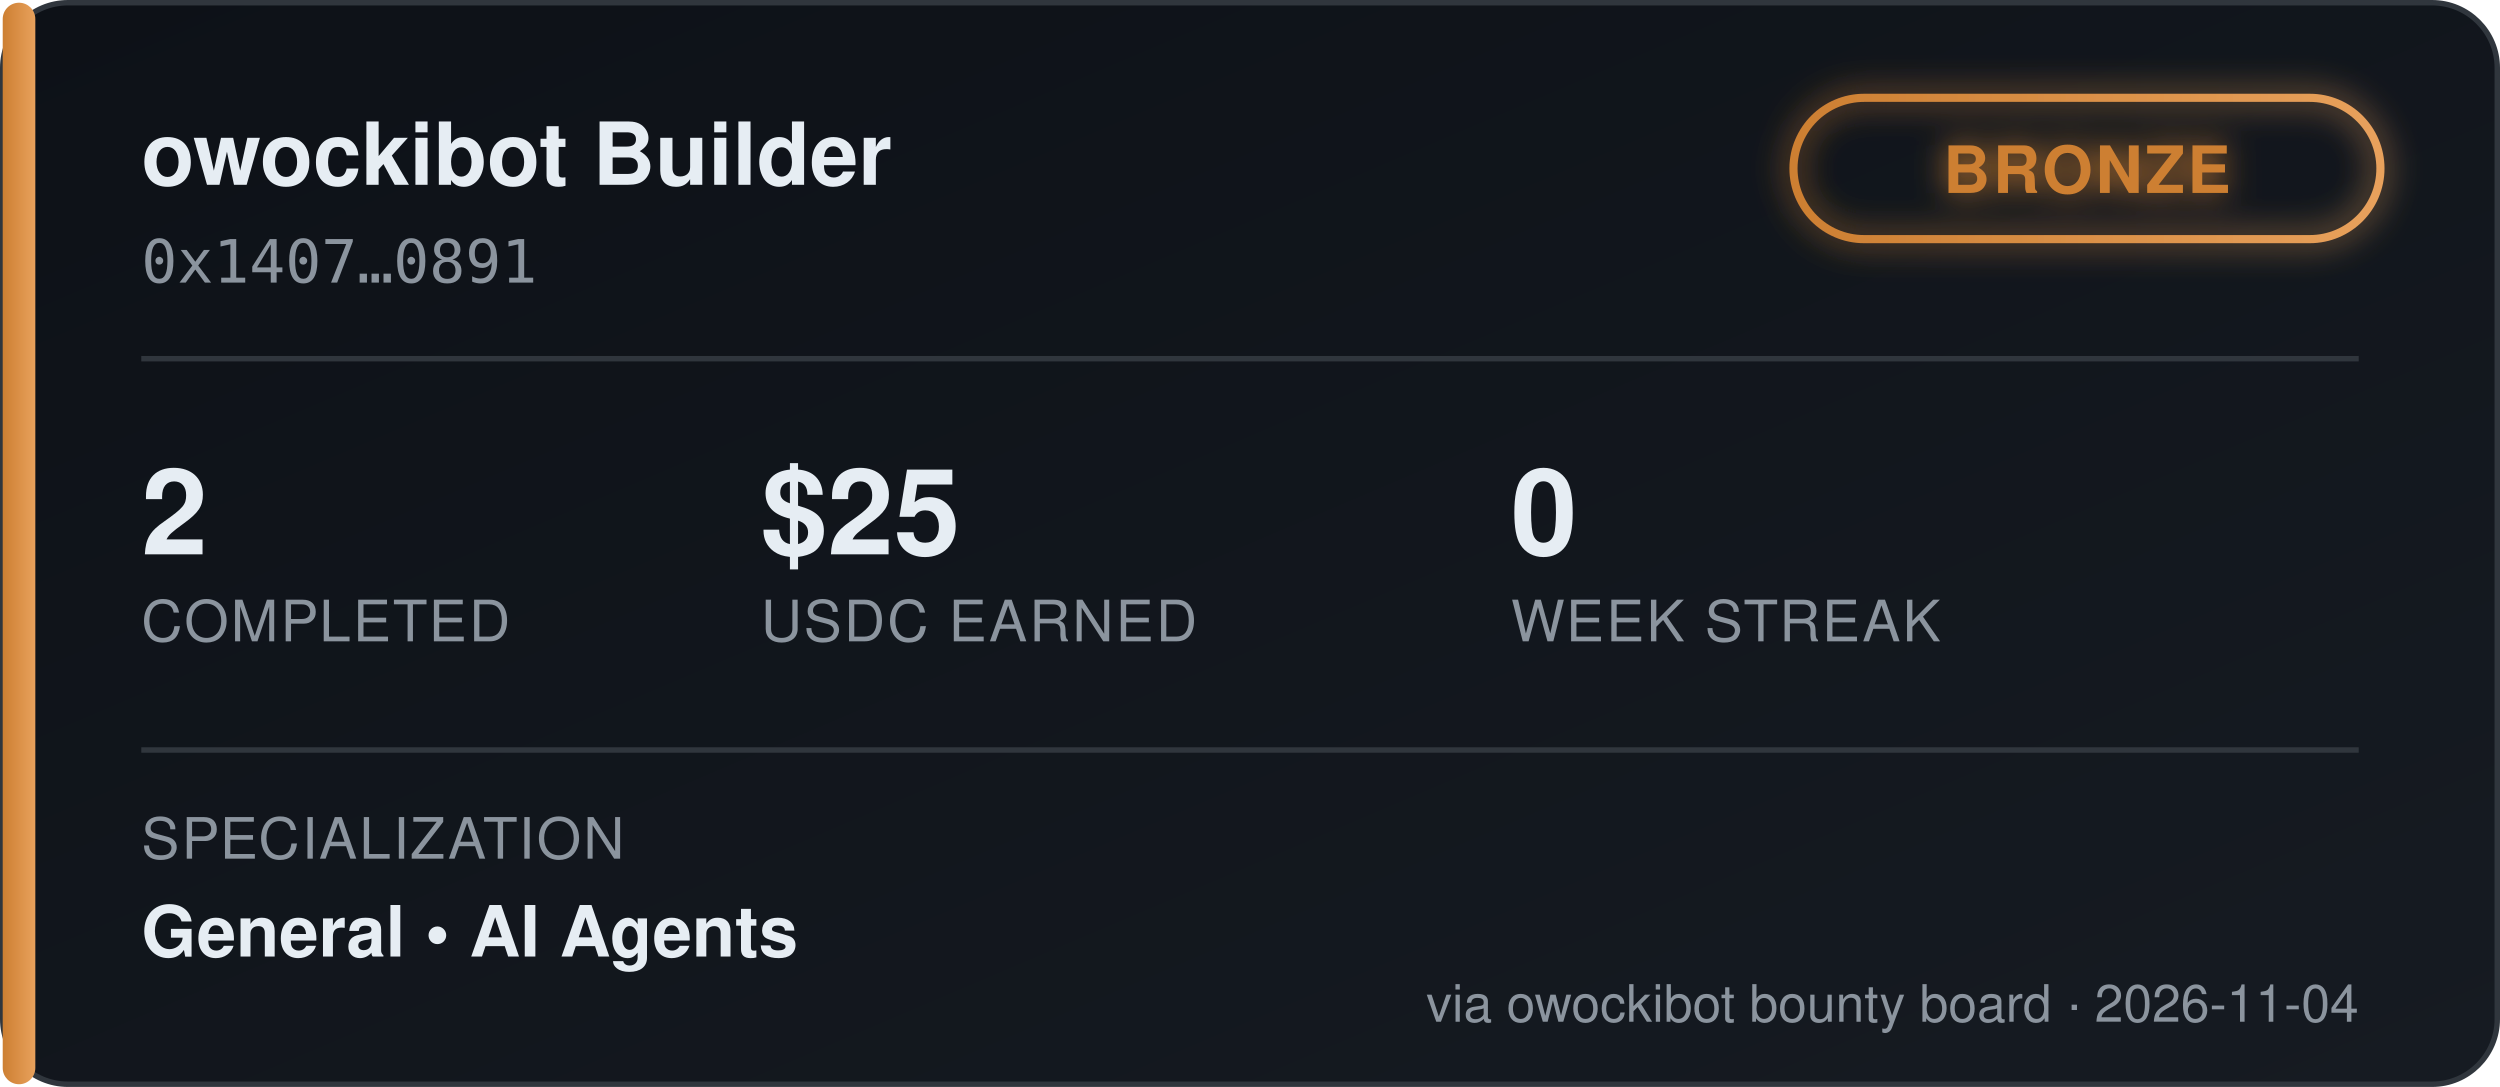
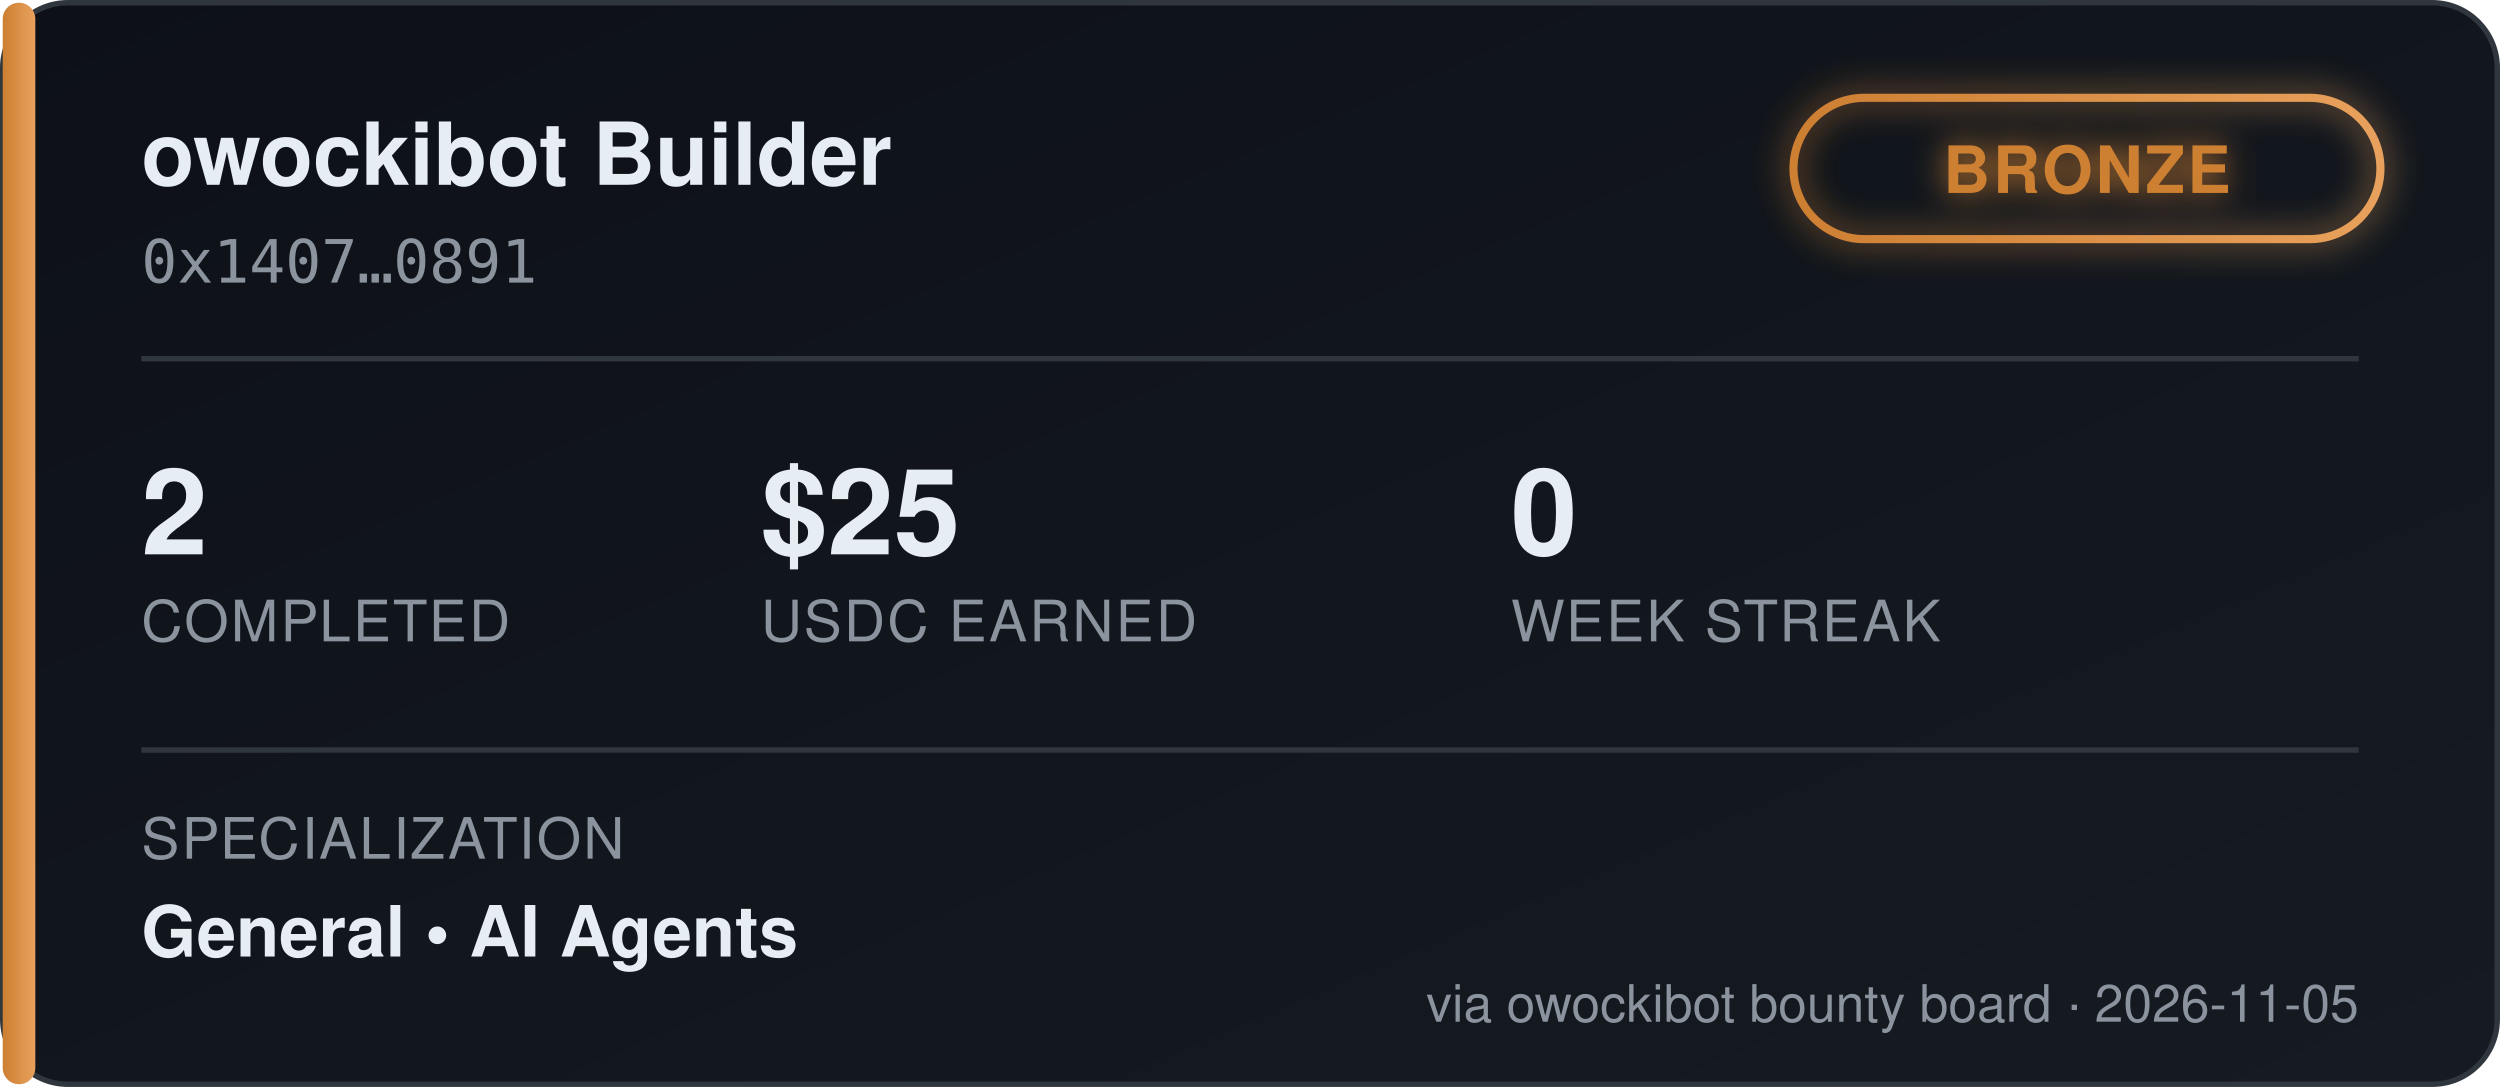
<svg xmlns="http://www.w3.org/2000/svg" width="460" height="200" viewBox="0 0 460 200" font-family="'Segoe UI', Helvetica, Arial, sans-serif">
  <defs>
    <linearGradient id="bgGrad" x1="0" y1="0" x2="1" y2="1">
      <stop offset="0%" stop-color="#0d1117" />
      <stop offset="100%" stop-color="#161b22" />
    </linearGradient>
    <linearGradient id="tierGrad" x1="0" y1="0" x2="1" y2="0">
      <stop offset="0%" stop-color="#cd7f32" />
      <stop offset="100%" stop-color="#e8a15c" />
    </linearGradient>
    <filter id="glow" x="-50%" y="-50%" width="200%" height="200%">
      <feGaussianBlur stdDeviation="3" result="blur" />
      <feMerge>
        <feMergeNode in="blur" />
        <feMergeNode in="SourceGraphic" />
      </feMerge>
    </filter>
  </defs>
  <rect x="0.5" y="0.5" width="459" height="199" rx="12" fill="url(#bgGrad)" stroke="#30363d" />
  <rect x="0.5" y="0.5" width="6" height="199" rx="3" fill="url(#tierGrad)" />
  <text x="26" y="34" fill="#e6edf3" font-size="16" font-weight="700">owockibot Builder</text>
  <text x="26" y="52" fill="#8b949e" font-size="11" font-family="monospace">0x1407…0891</text>
  <g transform="translate(330, 18)" filter="url(#glow)">
    <rect x="0" y="0" width="108" height="26" rx="13" fill="none" stroke="url(#tierGrad)" stroke-width="1.5" />
    <text x="54" y="17.5" fill="#cd7f32" font-size="12" font-weight="700" text-anchor="middle" letter-spacing="0.5">BRONZE</text>
  </g>
  <line x1="26" y1="66" x2="434" y2="66" stroke="#30363d" stroke-width="1" />
  <g font-size="22" font-weight="700" fill="#e6edf3">
    <text x="26" y="102">2</text>
    <text x="140" y="102">$25</text>
    <text x="278" y="102">0</text>
  </g>
  <g font-size="10.5" fill="#8b949e" letter-spacing="0.4">
    <text x="26" y="118">COMPLETED</text>
    <text x="140" y="118">USDC EARNED</text>
    <text x="278" y="118">WEEK STREAK</text>
  </g>
  <line x1="26" y1="138" x2="434" y2="138" stroke="#30363d" stroke-width="1" />
  <text x="26" y="158" fill="#8b949e" font-size="10.5" letter-spacing="0.4">SPECIALIZATION</text>
  <text x="26" y="176" fill="#e6edf3" font-size="13" font-weight="600">General  •  AI Agents</text>
-   <text x="434" y="188" fill="#8b949e" font-size="9.5" text-anchor="end">via owockibot bounty board · 2026-11-04</text>
+   <text x="434" y="188" fill="#8b949e" font-size="9.5" text-anchor="end">via owockibot bounty board · 2026-11-05</text>
</svg>
